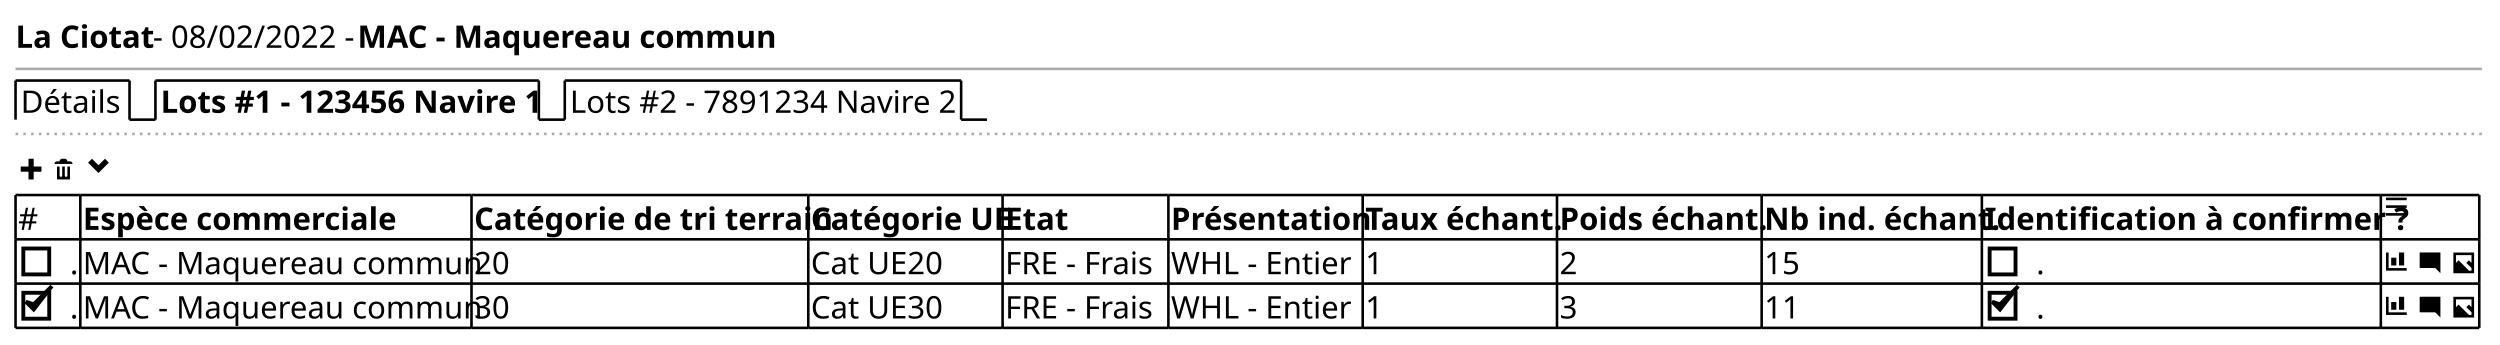
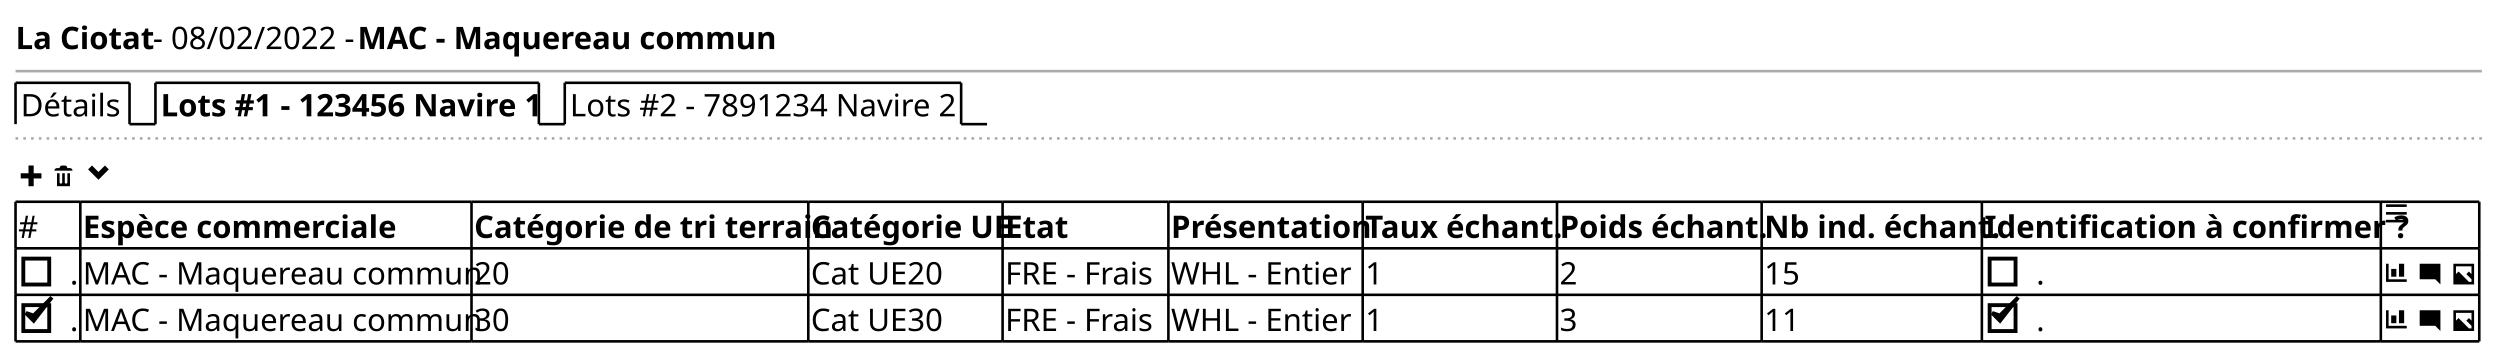
- <svg xmlns="http://www.w3.org/2000/svg" contentStyleType="text/css" height="133px" preserveAspectRatio="none" style="width:965px;height:133px;background:#FFFFFF;" version="1.1" viewBox="0 0 965 133" width="965px" zoomAndPan="magnify">
+ <svg xmlns="http://www.w3.org/2000/svg" contentStyleType="text/css" height="138px" preserveAspectRatio="none" style="width:965px;height:138px;background:#FFFFFF;" version="1.1" viewBox="0 0 965 138" width="965px" zoomAndPan="magnify">
  <defs />
  <g>
-     <text fill="#000000" font-family="sans-serif" font-size="12" font-weight="bold" lengthAdjust="spacing" textLength="50" x="6" y="18.457">La Ciotat</text>
-     <text fill="#000000" font-family="sans-serif" font-size="12" lengthAdjust="spacing" textLength="76" x="59" y="18.457">- 08/02/2022 -</text>
-     <text fill="#000000" font-family="sans-serif" font-size="12" font-weight="bold" lengthAdjust="spacing" textLength="153" x="138" y="18.457">MAC - Maquereau commun</text>
-     <line style="stroke:#AAAAAA;stroke-width:1.0;" x1="6" x2="958" y1="26.594" y2="26.594" />
-     <text fill="#000000" font-family="sans-serif" font-size="12" lengthAdjust="spacing" textLength="39" x="8" y="43.551">Détails</text>
-     <line style="stroke:#000000;stroke-width:1.0;" x1="6" x2="6" y1="31.094" y2="46.188" />
-     <line style="stroke:#000000;stroke-width:1.0;" x1="6" x2="50" y1="31.094" y2="31.094" />
-     <line style="stroke:#000000;stroke-width:1.0;" x1="50" x2="50" y1="31.094" y2="46.188" />
-     <line style="stroke:#000000;stroke-width:1.0;" x1="50" x2="60" y1="46.188" y2="46.188" />
-     <text fill="#000000" font-family="sans-serif" font-size="12" font-weight="bold" lengthAdjust="spacing" textLength="143" x="62" y="43.551">Lots #1 - 123456 Navire 1</text>
-     <line style="stroke:#000000;stroke-width:1.0;" x1="60" x2="60" y1="31.094" y2="46.188" />
-     <line style="stroke:#000000;stroke-width:1.0;" x1="60" x2="208" y1="31.094" y2="31.094" />
-     <line style="stroke:#000000;stroke-width:1.0;" x1="208" x2="208" y1="31.094" y2="46.188" />
-     <line style="stroke:#000000;stroke-width:1.0;" x1="208" x2="218" y1="46.188" y2="46.188" />
-     <text fill="#000000" font-family="sans-serif" font-size="12" lengthAdjust="spacing" textLength="148" x="220" y="43.551">Lots #2 - 7891234 Navire 2</text>
-     <line style="stroke:#000000;stroke-width:1.0;" x1="218" x2="218" y1="31.094" y2="46.188" />
-     <line style="stroke:#000000;stroke-width:1.0;" x1="218" x2="371" y1="31.094" y2="31.094" />
-     <line style="stroke:#000000;stroke-width:1.0;" x1="371" x2="371" y1="31.094" y2="46.188" />
-     <line style="stroke:#000000;stroke-width:1.0;" x1="371" x2="381" y1="46.188" y2="46.188" />
-     <line style="stroke:#AAAAAA;stroke-width:1.0;stroke-dasharray:1.0,2.0;" x1="6" x2="958" y1="51.688" y2="51.688" />
-     <path d="M11,61.281 L11,64.281 L8,64.281 L8,66.281 L11,66.281 L11,69.281 L13,69.281 L13,66.281 L16,66.281 L16,64.281 L13,64.281 L13,61.281 L11,61.281 " fill="#000000" style="stroke:;stroke-width:0.0;stroke-dasharray:;" />
-     <text fill="#000000" font-family="sans-serif" font-size="12" lengthAdjust="spacing" textLength="3" x="17" y="69.644"> </text>
-     <path d="M24,61.281 C23.45,61.281 23,61.731 23,62.281 L22,62.281 C21.45,62.281 21,62.731 21,63.281 L28,63.281 C28,62.731 27.55,62.281 27,62.281 L26,62.281 C26,61.731 25.55,61.281 25,61.281 L24,61.281 M22,64.281 L22,69.091 C22,69.201 22.08,69.281 22.19,69.281 L26.82,69.281 C26.93,69.281 27.01,69.201 27.01,69.091 L27.01,64.281 L26.01,64.281 L26.01,67.781 C26.01,68.061 25.79,68.281 25.51,68.281 C25.23,68.281 25.01,68.061 25.01,67.781 L25.01,64.281 L24.01,64.281 L24.01,67.781 C24.01,68.061 23.79,68.281 23.51,68.281 C23.23,68.281 23.01,68.061 23.01,67.781 L23.01,64.281 L22.01,64.281 " fill="#000000" style="stroke:;stroke-width:0.0;stroke-dasharray:;" />
-     <text fill="#000000" font-family="sans-serif" font-size="12" lengthAdjust="spacing" textLength="3" x="30" y="69.644"> </text>
-     <path d="M35.5,61.281 L34,62.781 L38,66.781 L42,62.781 L40.5,61.281 L38,63.781 L35.5,61.281 " fill="#000000" style="stroke:;stroke-width:0.0;stroke-dasharray:;" />
-     <text fill="#000000" font-family="sans-serif" font-size="12" lengthAdjust="spacing" textLength="7" x="7" y="88.738">#</text>
-     <text fill="#000000" font-family="sans-serif" font-size="12" font-weight="bold" lengthAdjust="spacing" textLength="120" x="32" y="88.738">Espèce commerciale</text>
-     <text fill="#000000" font-family="sans-serif" font-size="12" font-weight="bold" lengthAdjust="spacing" textLength="128" x="183" y="88.738">Catégorie de tri terrain</text>
-     <text fill="#000000" font-family="sans-serif" font-size="12" font-weight="bold" lengthAdjust="spacing" textLength="73" x="313" y="88.738">Catégorie UE</text>
-     <text fill="#000000" font-family="sans-serif" font-size="12" font-weight="bold" lengthAdjust="spacing" textLength="22" x="388" y="88.738">Etat</text>
-     <text fill="#000000" font-family="sans-serif" font-size="12" font-weight="bold" lengthAdjust="spacing" textLength="73" x="452" y="88.738">Présentation</text>
-     <text fill="#000000" font-family="sans-serif" font-size="12" font-weight="bold" lengthAdjust="spacing" textLength="73" x="527" y="88.738">Taux échant.</text>
-     <text fill="#000000" font-family="sans-serif" font-size="12" font-weight="bold" lengthAdjust="spacing" textLength="77" x="602" y="88.738">Poids échant.</text>
-     <text fill="#000000" font-family="sans-serif" font-size="12" font-weight="bold" lengthAdjust="spacing" textLength="83" x="681" y="88.738">Nb ind. échant.</text>
-     <text fill="#000000" font-family="sans-serif" font-size="12" font-weight="bold" lengthAdjust="spacing" textLength="152" x="766" y="88.738">Identification à confirmer ?</text>
-     <path d="M921,76.281 L921,77.281 L929,77.281 L929,76.281 L921,76.281 M921,79.251 L921,80.251 L929,80.251 L929,79.251 L921,79.251 M921,82.251 L921,83.251 L929,83.251 L929,82.251 L921,82.251 " fill="#000000" style="stroke:;stroke-width:0.0;stroke-dasharray:;" />
-     <text fill="#000000" font-family="sans-serif" font-size="12" lengthAdjust="spacing" textLength="3" x="27" y="105.832">.</text>
-     <rect fill="none" height="10" style="stroke:#000000;stroke-width:1.5;" width="10" x="9" y="95.922" />
-     <text fill="#000000" font-family="sans-serif" font-size="12" lengthAdjust="spacing" textLength="149" x="32" y="105.832">MAC - Maquereau commun</text>
-     <text fill="#000000" font-family="sans-serif" font-size="12" lengthAdjust="spacing" textLength="14" x="183" y="105.832">20</text>
-     <text fill="#000000" font-family="sans-serif" font-size="12" lengthAdjust="spacing" textLength="53" x="313" y="105.832">Cat UE20</text>
-     <text fill="#000000" font-family="sans-serif" font-size="12" lengthAdjust="spacing" textLength="62" x="388" y="105.832">FRE - Frais</text>
-     <text fill="#000000" font-family="sans-serif" font-size="12" lengthAdjust="spacing" textLength="69" x="452" y="105.832">WHL - Entier</text>
-     <text fill="#000000" font-family="sans-serif" font-size="12" lengthAdjust="spacing" textLength="7" x="527" y="105.832">1</text>
-     <text fill="#000000" font-family="sans-serif" font-size="12" lengthAdjust="spacing" textLength="7" x="602" y="105.832">2</text>
-     <text fill="#000000" font-family="sans-serif" font-size="12" lengthAdjust="spacing" textLength="14" x="681" y="105.832">15</text>
-     <text fill="#000000" font-family="sans-serif" font-size="12" lengthAdjust="spacing" textLength="3" x="786" y="105.832">.</text>
-     <rect fill="none" height="10" style="stroke:#000000;stroke-width:1.5;" width="10" x="768" y="95.922" />
-     <path d="M921,97.469 L921,104.469 L929,104.469 L929,103.469 L922,103.469 L922,97.469 L921,97.469 M926,97.469 L926,102.469 L928,102.469 L928,97.469 L926,97.469 M923,99.469 L923,102.469 L925,102.469 L925,99.469 L923,99.469 " fill="#000000" style="stroke:;stroke-width:0.0;stroke-dasharray:;" />
-     <text fill="#000000" font-family="sans-serif" font-size="12" lengthAdjust="spacing" textLength="3" x="930" y="105.832"> </text>
-     <path d="M934.09,97.469 C934.03,97.469 934,97.509 934,97.559 L934,103.369 C934,103.419 934.04,103.459 934.09,103.459 L940,103.459 L942,105.459 L942,97.549 C942,97.489 941.96,97.459 941.91,97.459 L934.1,97.459 " fill="#000000" style="stroke:;stroke-width:0.0;stroke-dasharray:;" />
-     <text fill="#000000" font-family="sans-serif" font-size="12" lengthAdjust="spacing" textLength="3" x="943" y="105.832"> </text>
-     <path d="M947,97.469 L947,105.469 L955,105.469 L955,97.469 L947,97.469 M948,98.469 L954,98.469 L954,101.469 L953,100.469 L952,101.469 L954,103.469 L954,104.469 L953,104.469 L949,100.469 L948,101.469 L948,98.469 " fill="#000000" style="stroke:;stroke-width:0.0;stroke-dasharray:;" />
-     <text fill="#000000" font-family="sans-serif" font-size="12" lengthAdjust="spacing" textLength="3" x="27" y="122.926">.</text>
-     <rect fill="none" height="10" style="stroke:#000000;stroke-width:1.5;" width="10" x="9" y="113.016" />
-     <polygon fill="#000000" points="10,116.469,13,119.469,20,110.469,13,117.469" style="stroke:#000000;stroke-width:1.5;" />
-     <text fill="#000000" font-family="sans-serif" font-size="12" lengthAdjust="spacing" textLength="149" x="32" y="122.926">MAC - Maquereau commun</text>
-     <text fill="#000000" font-family="sans-serif" font-size="12" lengthAdjust="spacing" textLength="14" x="183" y="122.926">30</text>
-     <text fill="#000000" font-family="sans-serif" font-size="12" lengthAdjust="spacing" textLength="53" x="313" y="122.926">Cat UE30</text>
-     <text fill="#000000" font-family="sans-serif" font-size="12" lengthAdjust="spacing" textLength="62" x="388" y="122.926">FRE - Frais</text>
-     <text fill="#000000" font-family="sans-serif" font-size="12" lengthAdjust="spacing" textLength="69" x="452" y="122.926">WHL - Entier</text>
-     <text fill="#000000" font-family="sans-serif" font-size="12" lengthAdjust="spacing" textLength="7" x="527" y="122.926">1</text>
-     <text fill="#000000" font-family="sans-serif" font-size="12" lengthAdjust="spacing" textLength="7" x="602" y="122.926">3</text>
-     <text fill="#000000" font-family="sans-serif" font-size="12" lengthAdjust="spacing" textLength="14" x="681" y="122.926">11</text>
-     <text fill="#000000" font-family="sans-serif" font-size="12" lengthAdjust="spacing" textLength="3" x="786" y="122.926">.</text>
-     <rect fill="none" height="10" style="stroke:#000000;stroke-width:1.5;" width="10" x="768" y="113.016" />
-     <polygon fill="#000000" points="769,116.469,772,119.469,779,110.469,772,117.469" style="stroke:#000000;stroke-width:1.5;" />
-     <path d="M921,114.562 L921,121.562 L929,121.562 L929,120.562 L922,120.562 L922,114.562 L921,114.562 M926,114.562 L926,119.562 L928,119.562 L928,114.562 L926,114.562 M923,116.562 L923,119.562 L925,119.562 L925,116.562 L923,116.562 " fill="#000000" style="stroke:;stroke-width:0.0;stroke-dasharray:;" />
-     <text fill="#000000" font-family="sans-serif" font-size="12" lengthAdjust="spacing" textLength="3" x="930" y="122.926"> </text>
-     <path d="M934.09,114.562 C934.03,114.562 934,114.603 934,114.653 L934,120.463 C934,120.513 934.04,120.552 934.09,120.552 L940,120.552 L942,122.552 L942,114.642 C942,114.582 941.96,114.552 941.91,114.552 L934.1,114.552 " fill="#000000" style="stroke:;stroke-width:0.0;stroke-dasharray:;" />
-     <text fill="#000000" font-family="sans-serif" font-size="12" lengthAdjust="spacing" textLength="3" x="943" y="122.926"> </text>
-     <path d="M947,114.562 L947,122.562 L955,122.562 L955,114.562 L947,114.562 M948,115.562 L954,115.562 L954,118.562 L953,117.562 L952,118.562 L954,120.562 L954,121.562 L953,121.562 L949,117.562 L948,118.562 L948,115.562 " fill="#000000" style="stroke:;stroke-width:0.0;stroke-dasharray:;" />
-     <line style="stroke:#000000;stroke-width:1.0;" x1="6" x2="31" y1="75.281" y2="75.281" />
-     <line style="stroke:#000000;stroke-width:1.0;" x1="31" x2="182" y1="75.281" y2="75.281" />
-     <line style="stroke:#000000;stroke-width:1.0;" x1="182" x2="312" y1="75.281" y2="75.281" />
-     <line style="stroke:#000000;stroke-width:1.0;" x1="312" x2="387" y1="75.281" y2="75.281" />
-     <line style="stroke:#000000;stroke-width:1.0;" x1="387" x2="451" y1="75.281" y2="75.281" />
-     <line style="stroke:#000000;stroke-width:1.0;" x1="451" x2="526" y1="75.281" y2="75.281" />
-     <line style="stroke:#000000;stroke-width:1.0;" x1="526" x2="601" y1="75.281" y2="75.281" />
-     <line style="stroke:#000000;stroke-width:1.0;" x1="601" x2="680" y1="75.281" y2="75.281" />
-     <line style="stroke:#000000;stroke-width:1.0;" x1="680" x2="765" y1="75.281" y2="75.281" />
-     <line style="stroke:#000000;stroke-width:1.0;" x1="765" x2="919" y1="75.281" y2="75.281" />
-     <line style="stroke:#000000;stroke-width:1.0;" x1="919" x2="957" y1="75.281" y2="75.281" />
-     <line style="stroke:#000000;stroke-width:1.0;" x1="6" x2="31" y1="126.562" y2="126.562" />
-     <line style="stroke:#000000;stroke-width:1.0;" x1="31" x2="182" y1="126.562" y2="126.562" />
-     <line style="stroke:#000000;stroke-width:1.0;" x1="182" x2="312" y1="126.562" y2="126.562" />
-     <line style="stroke:#000000;stroke-width:1.0;" x1="312" x2="387" y1="126.562" y2="126.562" />
-     <line style="stroke:#000000;stroke-width:1.0;" x1="387" x2="451" y1="126.562" y2="126.562" />
-     <line style="stroke:#000000;stroke-width:1.0;" x1="451" x2="526" y1="126.562" y2="126.562" />
-     <line style="stroke:#000000;stroke-width:1.0;" x1="526" x2="601" y1="126.562" y2="126.562" />
-     <line style="stroke:#000000;stroke-width:1.0;" x1="601" x2="680" y1="126.562" y2="126.562" />
-     <line style="stroke:#000000;stroke-width:1.0;" x1="680" x2="765" y1="126.562" y2="126.562" />
-     <line style="stroke:#000000;stroke-width:1.0;" x1="765" x2="919" y1="126.562" y2="126.562" />
-     <line style="stroke:#000000;stroke-width:1.0;" x1="919" x2="957" y1="126.562" y2="126.562" />
-     <line style="stroke:#000000;stroke-width:1.0;" x1="6" x2="31" y1="109.469" y2="109.469" />
-     <line style="stroke:#000000;stroke-width:1.0;" x1="31" x2="182" y1="109.469" y2="109.469" />
-     <line style="stroke:#000000;stroke-width:1.0;" x1="182" x2="312" y1="109.469" y2="109.469" />
-     <line style="stroke:#000000;stroke-width:1.0;" x1="312" x2="387" y1="109.469" y2="109.469" />
-     <line style="stroke:#000000;stroke-width:1.0;" x1="387" x2="451" y1="109.469" y2="109.469" />
-     <line style="stroke:#000000;stroke-width:1.0;" x1="451" x2="526" y1="109.469" y2="109.469" />
-     <line style="stroke:#000000;stroke-width:1.0;" x1="526" x2="601" y1="109.469" y2="109.469" />
-     <line style="stroke:#000000;stroke-width:1.0;" x1="601" x2="680" y1="109.469" y2="109.469" />
-     <line style="stroke:#000000;stroke-width:1.0;" x1="680" x2="765" y1="109.469" y2="109.469" />
-     <line style="stroke:#000000;stroke-width:1.0;" x1="765" x2="919" y1="109.469" y2="109.469" />
-     <line style="stroke:#000000;stroke-width:1.0;" x1="919" x2="957" y1="109.469" y2="109.469" />
-     <line style="stroke:#000000;stroke-width:1.0;" x1="6" x2="31" y1="92.375" y2="92.375" />
-     <line style="stroke:#000000;stroke-width:1.0;" x1="31" x2="182" y1="92.375" y2="92.375" />
-     <line style="stroke:#000000;stroke-width:1.0;" x1="182" x2="312" y1="92.375" y2="92.375" />
-     <line style="stroke:#000000;stroke-width:1.0;" x1="312" x2="387" y1="92.375" y2="92.375" />
-     <line style="stroke:#000000;stroke-width:1.0;" x1="387" x2="451" y1="92.375" y2="92.375" />
-     <line style="stroke:#000000;stroke-width:1.0;" x1="451" x2="526" y1="92.375" y2="92.375" />
-     <line style="stroke:#000000;stroke-width:1.0;" x1="526" x2="601" y1="92.375" y2="92.375" />
-     <line style="stroke:#000000;stroke-width:1.0;" x1="601" x2="680" y1="92.375" y2="92.375" />
-     <line style="stroke:#000000;stroke-width:1.0;" x1="680" x2="765" y1="92.375" y2="92.375" />
-     <line style="stroke:#000000;stroke-width:1.0;" x1="765" x2="919" y1="92.375" y2="92.375" />
-     <line style="stroke:#000000;stroke-width:1.0;" x1="919" x2="957" y1="92.375" y2="92.375" />
-     <line style="stroke:#000000;stroke-width:1.0;" x1="6" x2="6" y1="75.281" y2="92.375" />
-     <line style="stroke:#000000;stroke-width:1.0;" x1="31" x2="31" y1="75.281" y2="92.375" />
-     <line style="stroke:#000000;stroke-width:1.0;" x1="182" x2="182" y1="75.281" y2="92.375" />
-     <line style="stroke:#000000;stroke-width:1.0;" x1="312" x2="312" y1="75.281" y2="92.375" />
-     <line style="stroke:#000000;stroke-width:1.0;" x1="387" x2="387" y1="75.281" y2="92.375" />
-     <line style="stroke:#000000;stroke-width:1.0;" x1="451" x2="451" y1="75.281" y2="92.375" />
-     <line style="stroke:#000000;stroke-width:1.0;" x1="526" x2="526" y1="75.281" y2="92.375" />
-     <line style="stroke:#000000;stroke-width:1.0;" x1="601" x2="601" y1="75.281" y2="92.375" />
-     <line style="stroke:#000000;stroke-width:1.0;" x1="680" x2="680" y1="75.281" y2="92.375" />
-     <line style="stroke:#000000;stroke-width:1.0;" x1="765" x2="765" y1="75.281" y2="92.375" />
-     <line style="stroke:#000000;stroke-width:1.0;" x1="919" x2="919" y1="75.281" y2="92.375" />
-     <line style="stroke:#000000;stroke-width:1.0;" x1="957" x2="957" y1="75.281" y2="92.375" />
-     <line style="stroke:#000000;stroke-width:1.0;" x1="6" x2="6" y1="109.469" y2="126.562" />
-     <line style="stroke:#000000;stroke-width:1.0;" x1="31" x2="31" y1="109.469" y2="126.562" />
-     <line style="stroke:#000000;stroke-width:1.0;" x1="182" x2="182" y1="109.469" y2="126.562" />
-     <line style="stroke:#000000;stroke-width:1.0;" x1="312" x2="312" y1="109.469" y2="126.562" />
-     <line style="stroke:#000000;stroke-width:1.0;" x1="387" x2="387" y1="109.469" y2="126.562" />
-     <line style="stroke:#000000;stroke-width:1.0;" x1="451" x2="451" y1="109.469" y2="126.562" />
-     <line style="stroke:#000000;stroke-width:1.0;" x1="526" x2="526" y1="109.469" y2="126.562" />
-     <line style="stroke:#000000;stroke-width:1.0;" x1="601" x2="601" y1="109.469" y2="126.562" />
-     <line style="stroke:#000000;stroke-width:1.0;" x1="680" x2="680" y1="109.469" y2="126.562" />
-     <line style="stroke:#000000;stroke-width:1.0;" x1="765" x2="765" y1="109.469" y2="126.562" />
-     <line style="stroke:#000000;stroke-width:1.0;" x1="919" x2="919" y1="109.469" y2="126.562" />
-     <line style="stroke:#000000;stroke-width:1.0;" x1="957" x2="957" y1="109.469" y2="126.562" />
-     <line style="stroke:#000000;stroke-width:1.0;" x1="6" x2="6" y1="92.375" y2="109.469" />
-     <line style="stroke:#000000;stroke-width:1.0;" x1="31" x2="31" y1="92.375" y2="109.469" />
-     <line style="stroke:#000000;stroke-width:1.0;" x1="182" x2="182" y1="92.375" y2="109.469" />
-     <line style="stroke:#000000;stroke-width:1.0;" x1="312" x2="312" y1="92.375" y2="109.469" />
-     <line style="stroke:#000000;stroke-width:1.0;" x1="387" x2="387" y1="92.375" y2="109.469" />
-     <line style="stroke:#000000;stroke-width:1.0;" x1="451" x2="451" y1="92.375" y2="109.469" />
-     <line style="stroke:#000000;stroke-width:1.0;" x1="526" x2="526" y1="92.375" y2="109.469" />
-     <line style="stroke:#000000;stroke-width:1.0;" x1="601" x2="601" y1="92.375" y2="109.469" />
-     <line style="stroke:#000000;stroke-width:1.0;" x1="680" x2="680" y1="92.375" y2="109.469" />
-     <line style="stroke:#000000;stroke-width:1.0;" x1="765" x2="765" y1="92.375" y2="109.469" />
-     <line style="stroke:#000000;stroke-width:1.0;" x1="919" x2="919" y1="92.375" y2="109.469" />
-     <line style="stroke:#000000;stroke-width:1.0;" x1="957" x2="957" y1="92.375" y2="109.469" />
+     <text fill="#000000" font-family="sans-serif" font-size="12" font-weight="bold" lengthAdjust="spacing" textLength="50" x="6" y="18.949">La Ciotat</text>
+     <text fill="#000000" font-family="sans-serif" font-size="12" lengthAdjust="spacing" textLength="76" x="59" y="18.949">- 08/02/2022 -</text>
+     <text fill="#000000" font-family="sans-serif" font-size="12" font-weight="bold" lengthAdjust="spacing" textLength="153" x="138" y="18.949">MAC - Maquereau commun</text>
+     <line style="stroke:#AAAAAA;stroke-width:1.0;" x1="6" x2="958" y1="27.461" y2="27.461" />
+     <text fill="#000000" font-family="sans-serif" font-size="12" lengthAdjust="spacing" textLength="39" x="8" y="44.91">Détails</text>
+     <line style="stroke:#000000;stroke-width:1.0;" x1="6" x2="6" y1="31.961" y2="47.922" />
+     <line style="stroke:#000000;stroke-width:1.0;" x1="6" x2="50" y1="31.961" y2="31.961" />
+     <line style="stroke:#000000;stroke-width:1.0;" x1="50" x2="50" y1="31.961" y2="47.922" />
+     <line style="stroke:#000000;stroke-width:1.0;" x1="50" x2="60" y1="47.922" y2="47.922" />
+     <text fill="#000000" font-family="sans-serif" font-size="12" font-weight="bold" lengthAdjust="spacing" textLength="143" x="62" y="44.91">Lots #1 - 123456 Navire 1</text>
+     <line style="stroke:#000000;stroke-width:1.0;" x1="60" x2="60" y1="31.961" y2="47.922" />
+     <line style="stroke:#000000;stroke-width:1.0;" x1="60" x2="208" y1="31.961" y2="31.961" />
+     <line style="stroke:#000000;stroke-width:1.0;" x1="208" x2="208" y1="31.961" y2="47.922" />
+     <line style="stroke:#000000;stroke-width:1.0;" x1="208" x2="218" y1="47.922" y2="47.922" />
+     <text fill="#000000" font-family="sans-serif" font-size="12" lengthAdjust="spacing" textLength="148" x="220" y="44.91">Lots #2 - 7891234 Navire 2</text>
+     <line style="stroke:#000000;stroke-width:1.0;" x1="218" x2="218" y1="31.961" y2="47.922" />
+     <line style="stroke:#000000;stroke-width:1.0;" x1="218" x2="371" y1="31.961" y2="31.961" />
+     <line style="stroke:#000000;stroke-width:1.0;" x1="371" x2="371" y1="31.961" y2="47.922" />
+     <line style="stroke:#000000;stroke-width:1.0;" x1="371" x2="381" y1="47.922" y2="47.922" />
+     <line style="stroke:#AAAAAA;stroke-width:1.0;stroke-dasharray:1.0,2.0;" x1="6" x2="958" y1="53.422" y2="53.422" />
+     <path d="M11,63.883 L11,66.883 L8,66.883 L8,68.883 L11,68.883 L11,71.883 L13,71.883 L13,68.883 L16,68.883 L16,66.883 L13,66.883 L13,63.883 L11,63.883 " fill="#000000" style="stroke:;stroke-width:0.0;stroke-dasharray:;" />
+     <text fill="#000000" font-family="sans-serif" font-size="12" lengthAdjust="spacing" textLength="3" x="17" y="71.871"> </text>
+     <path d="M24,63.883 C23.45,63.883 23,64.333 23,64.883 L22,64.883 C21.45,64.883 21,65.333 21,65.883 L28,65.883 C28,65.333 27.55,64.883 27,64.883 L26,64.883 C26,64.333 25.55,63.883 25,63.883 L24,63.883 M22,66.883 L22,71.693 C22,71.803 22.08,71.883 22.19,71.883 L26.82,71.883 C26.93,71.883 27.01,71.803 27.01,71.693 L27.01,66.883 L26.01,66.883 L26.01,70.383 C26.01,70.663 25.79,70.883 25.51,70.883 C25.23,70.883 25.01,70.663 25.01,70.383 L25.01,66.883 L24.01,66.883 L24.01,70.383 C24.01,70.663 23.79,70.883 23.51,70.883 C23.23,70.883 23.01,70.663 23.01,70.383 L23.01,66.883 L22.01,66.883 " fill="#000000" style="stroke:;stroke-width:0.0;stroke-dasharray:;" />
+     <text fill="#000000" font-family="sans-serif" font-size="12" lengthAdjust="spacing" textLength="3" x="30" y="71.871"> </text>
+     <path d="M35.5,63.883 L34,65.383 L38,69.383 L42,65.383 L40.5,63.883 L38,66.383 L35.5,63.883 " fill="#000000" style="stroke:;stroke-width:0.0;stroke-dasharray:;" />
+     <text fill="#000000" font-family="sans-serif" font-size="12" lengthAdjust="spacing" textLength="7" x="7" y="91.832">#</text>
+     <text fill="#000000" font-family="sans-serif" font-size="12" font-weight="bold" lengthAdjust="spacing" textLength="120" x="32" y="91.832">Espèce commerciale</text>
+     <text fill="#000000" font-family="sans-serif" font-size="12" font-weight="bold" lengthAdjust="spacing" textLength="128" x="183" y="91.832">Catégorie de tri terrain</text>
+     <text fill="#000000" font-family="sans-serif" font-size="12" font-weight="bold" lengthAdjust="spacing" textLength="73" x="313" y="91.832">Catégorie UE</text>
+     <text fill="#000000" font-family="sans-serif" font-size="12" font-weight="bold" lengthAdjust="spacing" textLength="22" x="388" y="91.832">Etat</text>
+     <text fill="#000000" font-family="sans-serif" font-size="12" font-weight="bold" lengthAdjust="spacing" textLength="73" x="452" y="91.832">Présentation</text>
+     <text fill="#000000" font-family="sans-serif" font-size="12" font-weight="bold" lengthAdjust="spacing" textLength="73" x="527" y="91.832">Taux échant.</text>
+     <text fill="#000000" font-family="sans-serif" font-size="12" font-weight="bold" lengthAdjust="spacing" textLength="77" x="602" y="91.832">Poids échant.</text>
+     <text fill="#000000" font-family="sans-serif" font-size="12" font-weight="bold" lengthAdjust="spacing" textLength="83" x="681" y="91.832">Nb ind. échant.</text>
+     <text fill="#000000" font-family="sans-serif" font-size="12" font-weight="bold" lengthAdjust="spacing" textLength="152" x="766" y="91.832">Identification à confirmer ?</text>
+     <path d="M921,78.883 L921,79.883 L929,79.883 L929,78.883 L921,78.883 M921,81.853 L921,82.853 L929,82.853 L929,81.853 L921,81.853 M921,84.853 L921,85.853 L929,85.853 L929,84.853 L921,84.853 " fill="#000000" style="stroke:;stroke-width:0.0;stroke-dasharray:;" />
+     <text fill="#000000" font-family="sans-serif" font-size="12" lengthAdjust="spacing" textLength="3" x="27" y="109.793">.</text>
+     <rect fill="none" height="10" style="stroke:#000000;stroke-width:1.5;" width="10" x="9" y="99.824" />
+     <text fill="#000000" font-family="sans-serif" font-size="12" lengthAdjust="spacing" textLength="149" x="32" y="109.793">MAC - Maquereau commun</text>
+     <text fill="#000000" font-family="sans-serif" font-size="12" lengthAdjust="spacing" textLength="14" x="183" y="109.793">20</text>
+     <text fill="#000000" font-family="sans-serif" font-size="12" lengthAdjust="spacing" textLength="53" x="313" y="109.793">Cat UE20</text>
+     <text fill="#000000" font-family="sans-serif" font-size="12" lengthAdjust="spacing" textLength="62" x="388" y="109.793">FRE - Frais</text>
+     <text fill="#000000" font-family="sans-serif" font-size="12" lengthAdjust="spacing" textLength="69" x="452" y="109.793">WHL - Entier</text>
+     <text fill="#000000" font-family="sans-serif" font-size="12" lengthAdjust="spacing" textLength="7" x="527" y="109.793">1</text>
+     <text fill="#000000" font-family="sans-serif" font-size="12" lengthAdjust="spacing" textLength="7" x="602" y="109.793">2</text>
+     <text fill="#000000" font-family="sans-serif" font-size="12" lengthAdjust="spacing" textLength="14" x="681" y="109.793">15</text>
+     <text fill="#000000" font-family="sans-serif" font-size="12" lengthAdjust="spacing" textLength="3" x="786" y="109.793">.</text>
+     <rect fill="none" height="10" style="stroke:#000000;stroke-width:1.5;" width="10" x="768" y="99.824" />
+     <path d="M921,101.805 L921,108.805 L929,108.805 L929,107.805 L922,107.805 L922,101.805 L921,101.805 M926,101.805 L926,106.805 L928,106.805 L928,101.805 L926,101.805 M923,103.805 L923,106.805 L925,106.805 L925,103.805 L923,103.805 " fill="#000000" style="stroke:;stroke-width:0.0;stroke-dasharray:;" />
+     <text fill="#000000" font-family="sans-serif" font-size="12" lengthAdjust="spacing" textLength="3" x="930" y="109.793"> </text>
+     <path d="M934.09,101.805 C934.03,101.805 934,101.845 934,101.895 L934,107.705 C934,107.755 934.04,107.795 934.09,107.795 L940,107.795 L942,109.795 L942,101.885 C942,101.825 941.96,101.795 941.91,101.795 L934.1,101.795 " fill="#000000" style="stroke:;stroke-width:0.0;stroke-dasharray:;" />
+     <text fill="#000000" font-family="sans-serif" font-size="12" lengthAdjust="spacing" textLength="3" x="943" y="109.793"> </text>
+     <path d="M947,101.805 L947,109.805 L955,109.805 L955,101.805 L947,101.805 M948,102.805 L954,102.805 L954,105.805 L953,104.805 L952,105.805 L954,107.805 L954,108.805 L953,108.805 L949,104.805 L948,105.805 L948,102.805 " fill="#000000" style="stroke:;stroke-width:0.0;stroke-dasharray:;" />
+     <text fill="#000000" font-family="sans-serif" font-size="12" lengthAdjust="spacing" textLength="3" x="27" y="127.754">.</text>
+     <rect fill="none" height="10" style="stroke:#000000;stroke-width:1.5;" width="10" x="9" y="117.785" />
+     <polygon fill="#000000" points="10,120.805,13,123.805,20,114.805,13,121.805" style="stroke:#000000;stroke-width:1.5;" />
+     <text fill="#000000" font-family="sans-serif" font-size="12" lengthAdjust="spacing" textLength="149" x="32" y="127.754">MAC - Maquereau commun</text>
+     <text fill="#000000" font-family="sans-serif" font-size="12" lengthAdjust="spacing" textLength="14" x="183" y="127.754">30</text>
+     <text fill="#000000" font-family="sans-serif" font-size="12" lengthAdjust="spacing" textLength="53" x="313" y="127.754">Cat UE30</text>
+     <text fill="#000000" font-family="sans-serif" font-size="12" lengthAdjust="spacing" textLength="62" x="388" y="127.754">FRE - Frais</text>
+     <text fill="#000000" font-family="sans-serif" font-size="12" lengthAdjust="spacing" textLength="69" x="452" y="127.754">WHL - Entier</text>
+     <text fill="#000000" font-family="sans-serif" font-size="12" lengthAdjust="spacing" textLength="7" x="527" y="127.754">1</text>
+     <text fill="#000000" font-family="sans-serif" font-size="12" lengthAdjust="spacing" textLength="7" x="602" y="127.754">3</text>
+     <text fill="#000000" font-family="sans-serif" font-size="12" lengthAdjust="spacing" textLength="14" x="681" y="127.754">11</text>
+     <text fill="#000000" font-family="sans-serif" font-size="12" lengthAdjust="spacing" textLength="3" x="786" y="127.754">.</text>
+     <rect fill="none" height="10" style="stroke:#000000;stroke-width:1.5;" width="10" x="768" y="117.785" />
+     <polygon fill="#000000" points="769,120.805,772,123.805,779,114.805,772,121.805" style="stroke:#000000;stroke-width:1.5;" />
+     <path d="M921,119.766 L921,126.766 L929,126.766 L929,125.766 L922,125.766 L922,119.766 L921,119.766 M926,119.766 L926,124.766 L928,124.766 L928,119.766 L926,119.766 M923,121.766 L923,124.766 L925,124.766 L925,121.766 L923,121.766 " fill="#000000" style="stroke:;stroke-width:0.0;stroke-dasharray:;" />
+     <text fill="#000000" font-family="sans-serif" font-size="12" lengthAdjust="spacing" textLength="3" x="930" y="127.754"> </text>
+     <path d="M934.09,119.766 C934.03,119.766 934,119.806 934,119.856 L934,125.666 C934,125.716 934.04,125.756 934.09,125.756 L940,125.756 L942,127.756 L942,119.846 C942,119.786 941.96,119.756 941.91,119.756 L934.1,119.756 " fill="#000000" style="stroke:;stroke-width:0.0;stroke-dasharray:;" />
+     <text fill="#000000" font-family="sans-serif" font-size="12" lengthAdjust="spacing" textLength="3" x="943" y="127.754"> </text>
+     <path d="M947,119.766 L947,127.766 L955,127.766 L955,119.766 L947,119.766 M948,120.766 L954,120.766 L954,123.766 L953,122.766 L952,123.766 L954,125.766 L954,126.766 L953,126.766 L949,122.766 L948,123.766 L948,120.766 " fill="#000000" style="stroke:;stroke-width:0.0;stroke-dasharray:;" />
+     <line style="stroke:#000000;stroke-width:1.0;" x1="6" x2="31" y1="77.883" y2="77.883" />
+     <line style="stroke:#000000;stroke-width:1.0;" x1="31" x2="182" y1="77.883" y2="77.883" />
+     <line style="stroke:#000000;stroke-width:1.0;" x1="182" x2="312" y1="77.883" y2="77.883" />
+     <line style="stroke:#000000;stroke-width:1.0;" x1="312" x2="387" y1="77.883" y2="77.883" />
+     <line style="stroke:#000000;stroke-width:1.0;" x1="387" x2="451" y1="77.883" y2="77.883" />
+     <line style="stroke:#000000;stroke-width:1.0;" x1="451" x2="526" y1="77.883" y2="77.883" />
+     <line style="stroke:#000000;stroke-width:1.0;" x1="526" x2="601" y1="77.883" y2="77.883" />
+     <line style="stroke:#000000;stroke-width:1.0;" x1="601" x2="680" y1="77.883" y2="77.883" />
+     <line style="stroke:#000000;stroke-width:1.0;" x1="680" x2="765" y1="77.883" y2="77.883" />
+     <line style="stroke:#000000;stroke-width:1.0;" x1="765" x2="919" y1="77.883" y2="77.883" />
+     <line style="stroke:#000000;stroke-width:1.0;" x1="919" x2="957" y1="77.883" y2="77.883" />
+     <line style="stroke:#000000;stroke-width:1.0;" x1="6" x2="31" y1="131.766" y2="131.766" />
+     <line style="stroke:#000000;stroke-width:1.0;" x1="31" x2="182" y1="131.766" y2="131.766" />
+     <line style="stroke:#000000;stroke-width:1.0;" x1="182" x2="312" y1="131.766" y2="131.766" />
+     <line style="stroke:#000000;stroke-width:1.0;" x1="312" x2="387" y1="131.766" y2="131.766" />
+     <line style="stroke:#000000;stroke-width:1.0;" x1="387" x2="451" y1="131.766" y2="131.766" />
+     <line style="stroke:#000000;stroke-width:1.0;" x1="451" x2="526" y1="131.766" y2="131.766" />
+     <line style="stroke:#000000;stroke-width:1.0;" x1="526" x2="601" y1="131.766" y2="131.766" />
+     <line style="stroke:#000000;stroke-width:1.0;" x1="601" x2="680" y1="131.766" y2="131.766" />
+     <line style="stroke:#000000;stroke-width:1.0;" x1="680" x2="765" y1="131.766" y2="131.766" />
+     <line style="stroke:#000000;stroke-width:1.0;" x1="765" x2="919" y1="131.766" y2="131.766" />
+     <line style="stroke:#000000;stroke-width:1.0;" x1="919" x2="957" y1="131.766" y2="131.766" />
+     <line style="stroke:#000000;stroke-width:1.0;" x1="6" x2="31" y1="113.805" y2="113.805" />
+     <line style="stroke:#000000;stroke-width:1.0;" x1="31" x2="182" y1="113.805" y2="113.805" />
+     <line style="stroke:#000000;stroke-width:1.0;" x1="182" x2="312" y1="113.805" y2="113.805" />
+     <line style="stroke:#000000;stroke-width:1.0;" x1="312" x2="387" y1="113.805" y2="113.805" />
+     <line style="stroke:#000000;stroke-width:1.0;" x1="387" x2="451" y1="113.805" y2="113.805" />
+     <line style="stroke:#000000;stroke-width:1.0;" x1="451" x2="526" y1="113.805" y2="113.805" />
+     <line style="stroke:#000000;stroke-width:1.0;" x1="526" x2="601" y1="113.805" y2="113.805" />
+     <line style="stroke:#000000;stroke-width:1.0;" x1="601" x2="680" y1="113.805" y2="113.805" />
+     <line style="stroke:#000000;stroke-width:1.0;" x1="680" x2="765" y1="113.805" y2="113.805" />
+     <line style="stroke:#000000;stroke-width:1.0;" x1="765" x2="919" y1="113.805" y2="113.805" />
+     <line style="stroke:#000000;stroke-width:1.0;" x1="919" x2="957" y1="113.805" y2="113.805" />
+     <line style="stroke:#000000;stroke-width:1.0;" x1="6" x2="31" y1="95.844" y2="95.844" />
+     <line style="stroke:#000000;stroke-width:1.0;" x1="31" x2="182" y1="95.844" y2="95.844" />
+     <line style="stroke:#000000;stroke-width:1.0;" x1="182" x2="312" y1="95.844" y2="95.844" />
+     <line style="stroke:#000000;stroke-width:1.0;" x1="312" x2="387" y1="95.844" y2="95.844" />
+     <line style="stroke:#000000;stroke-width:1.0;" x1="387" x2="451" y1="95.844" y2="95.844" />
+     <line style="stroke:#000000;stroke-width:1.0;" x1="451" x2="526" y1="95.844" y2="95.844" />
+     <line style="stroke:#000000;stroke-width:1.0;" x1="526" x2="601" y1="95.844" y2="95.844" />
+     <line style="stroke:#000000;stroke-width:1.0;" x1="601" x2="680" y1="95.844" y2="95.844" />
+     <line style="stroke:#000000;stroke-width:1.0;" x1="680" x2="765" y1="95.844" y2="95.844" />
+     <line style="stroke:#000000;stroke-width:1.0;" x1="765" x2="919" y1="95.844" y2="95.844" />
+     <line style="stroke:#000000;stroke-width:1.0;" x1="919" x2="957" y1="95.844" y2="95.844" />
+     <line style="stroke:#000000;stroke-width:1.0;" x1="6" x2="6" y1="77.883" y2="95.844" />
+     <line style="stroke:#000000;stroke-width:1.0;" x1="31" x2="31" y1="77.883" y2="95.844" />
+     <line style="stroke:#000000;stroke-width:1.0;" x1="182" x2="182" y1="77.883" y2="95.844" />
+     <line style="stroke:#000000;stroke-width:1.0;" x1="312" x2="312" y1="77.883" y2="95.844" />
+     <line style="stroke:#000000;stroke-width:1.0;" x1="387" x2="387" y1="77.883" y2="95.844" />
+     <line style="stroke:#000000;stroke-width:1.0;" x1="451" x2="451" y1="77.883" y2="95.844" />
+     <line style="stroke:#000000;stroke-width:1.0;" x1="526" x2="526" y1="77.883" y2="95.844" />
+     <line style="stroke:#000000;stroke-width:1.0;" x1="601" x2="601" y1="77.883" y2="95.844" />
+     <line style="stroke:#000000;stroke-width:1.0;" x1="680" x2="680" y1="77.883" y2="95.844" />
+     <line style="stroke:#000000;stroke-width:1.0;" x1="765" x2="765" y1="77.883" y2="95.844" />
+     <line style="stroke:#000000;stroke-width:1.0;" x1="919" x2="919" y1="77.883" y2="95.844" />
+     <line style="stroke:#000000;stroke-width:1.0;" x1="957" x2="957" y1="77.883" y2="95.844" />
+     <line style="stroke:#000000;stroke-width:1.0;" x1="6" x2="6" y1="113.805" y2="131.766" />
+     <line style="stroke:#000000;stroke-width:1.0;" x1="31" x2="31" y1="113.805" y2="131.766" />
+     <line style="stroke:#000000;stroke-width:1.0;" x1="182" x2="182" y1="113.805" y2="131.766" />
+     <line style="stroke:#000000;stroke-width:1.0;" x1="312" x2="312" y1="113.805" y2="131.766" />
+     <line style="stroke:#000000;stroke-width:1.0;" x1="387" x2="387" y1="113.805" y2="131.766" />
+     <line style="stroke:#000000;stroke-width:1.0;" x1="451" x2="451" y1="113.805" y2="131.766" />
+     <line style="stroke:#000000;stroke-width:1.0;" x1="526" x2="526" y1="113.805" y2="131.766" />
+     <line style="stroke:#000000;stroke-width:1.0;" x1="601" x2="601" y1="113.805" y2="131.766" />
+     <line style="stroke:#000000;stroke-width:1.0;" x1="680" x2="680" y1="113.805" y2="131.766" />
+     <line style="stroke:#000000;stroke-width:1.0;" x1="765" x2="765" y1="113.805" y2="131.766" />
+     <line style="stroke:#000000;stroke-width:1.0;" x1="919" x2="919" y1="113.805" y2="131.766" />
+     <line style="stroke:#000000;stroke-width:1.0;" x1="957" x2="957" y1="113.805" y2="131.766" />
+     <line style="stroke:#000000;stroke-width:1.0;" x1="6" x2="6" y1="95.844" y2="113.805" />
+     <line style="stroke:#000000;stroke-width:1.0;" x1="31" x2="31" y1="95.844" y2="113.805" />
+     <line style="stroke:#000000;stroke-width:1.0;" x1="182" x2="182" y1="95.844" y2="113.805" />
+     <line style="stroke:#000000;stroke-width:1.0;" x1="312" x2="312" y1="95.844" y2="113.805" />
+     <line style="stroke:#000000;stroke-width:1.0;" x1="387" x2="387" y1="95.844" y2="113.805" />
+     <line style="stroke:#000000;stroke-width:1.0;" x1="451" x2="451" y1="95.844" y2="113.805" />
+     <line style="stroke:#000000;stroke-width:1.0;" x1="526" x2="526" y1="95.844" y2="113.805" />
+     <line style="stroke:#000000;stroke-width:1.0;" x1="601" x2="601" y1="95.844" y2="113.805" />
+     <line style="stroke:#000000;stroke-width:1.0;" x1="680" x2="680" y1="95.844" y2="113.805" />
+     <line style="stroke:#000000;stroke-width:1.0;" x1="765" x2="765" y1="95.844" y2="113.805" />
+     <line style="stroke:#000000;stroke-width:1.0;" x1="919" x2="919" y1="95.844" y2="113.805" />
+     <line style="stroke:#000000;stroke-width:1.0;" x1="957" x2="957" y1="95.844" y2="113.805" />
  </g>
</svg>
